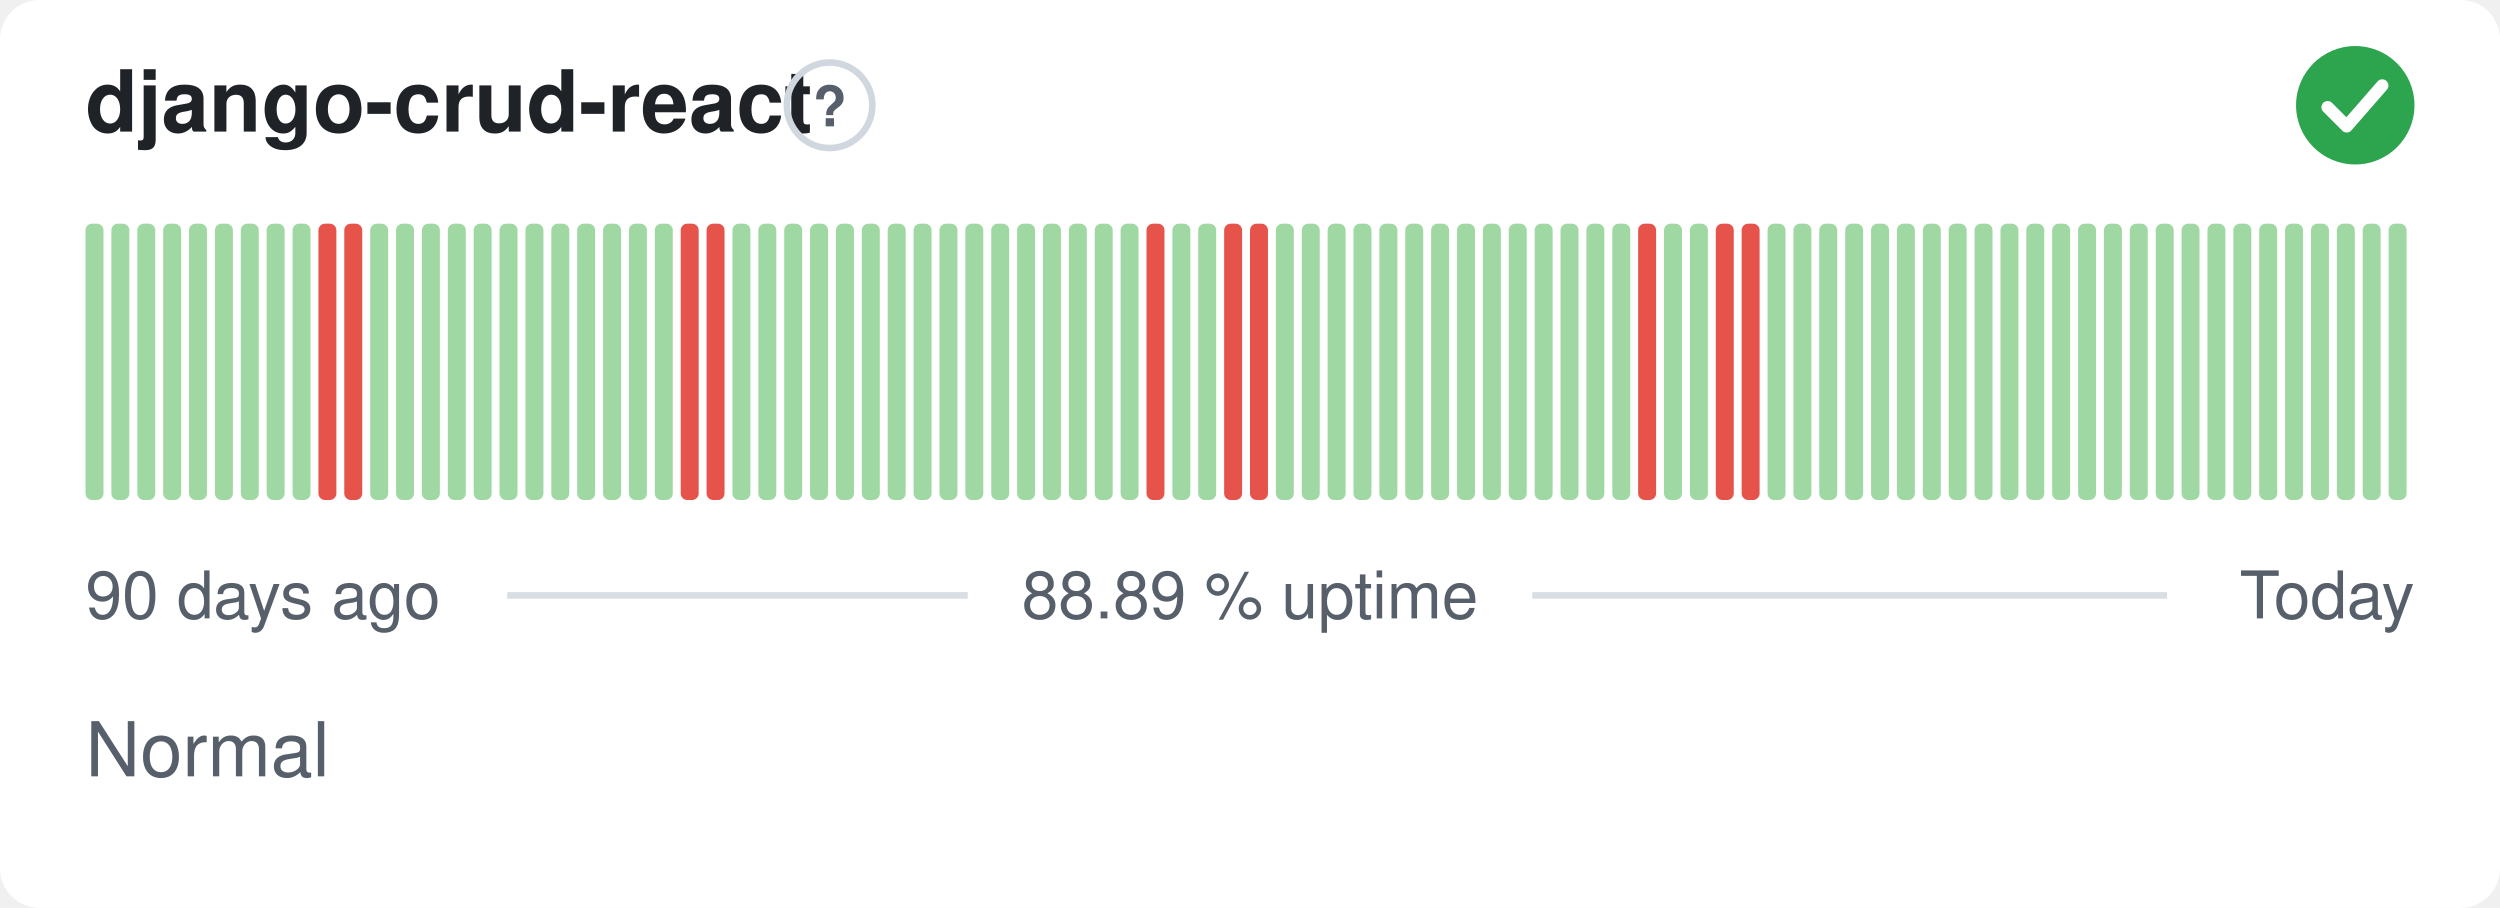
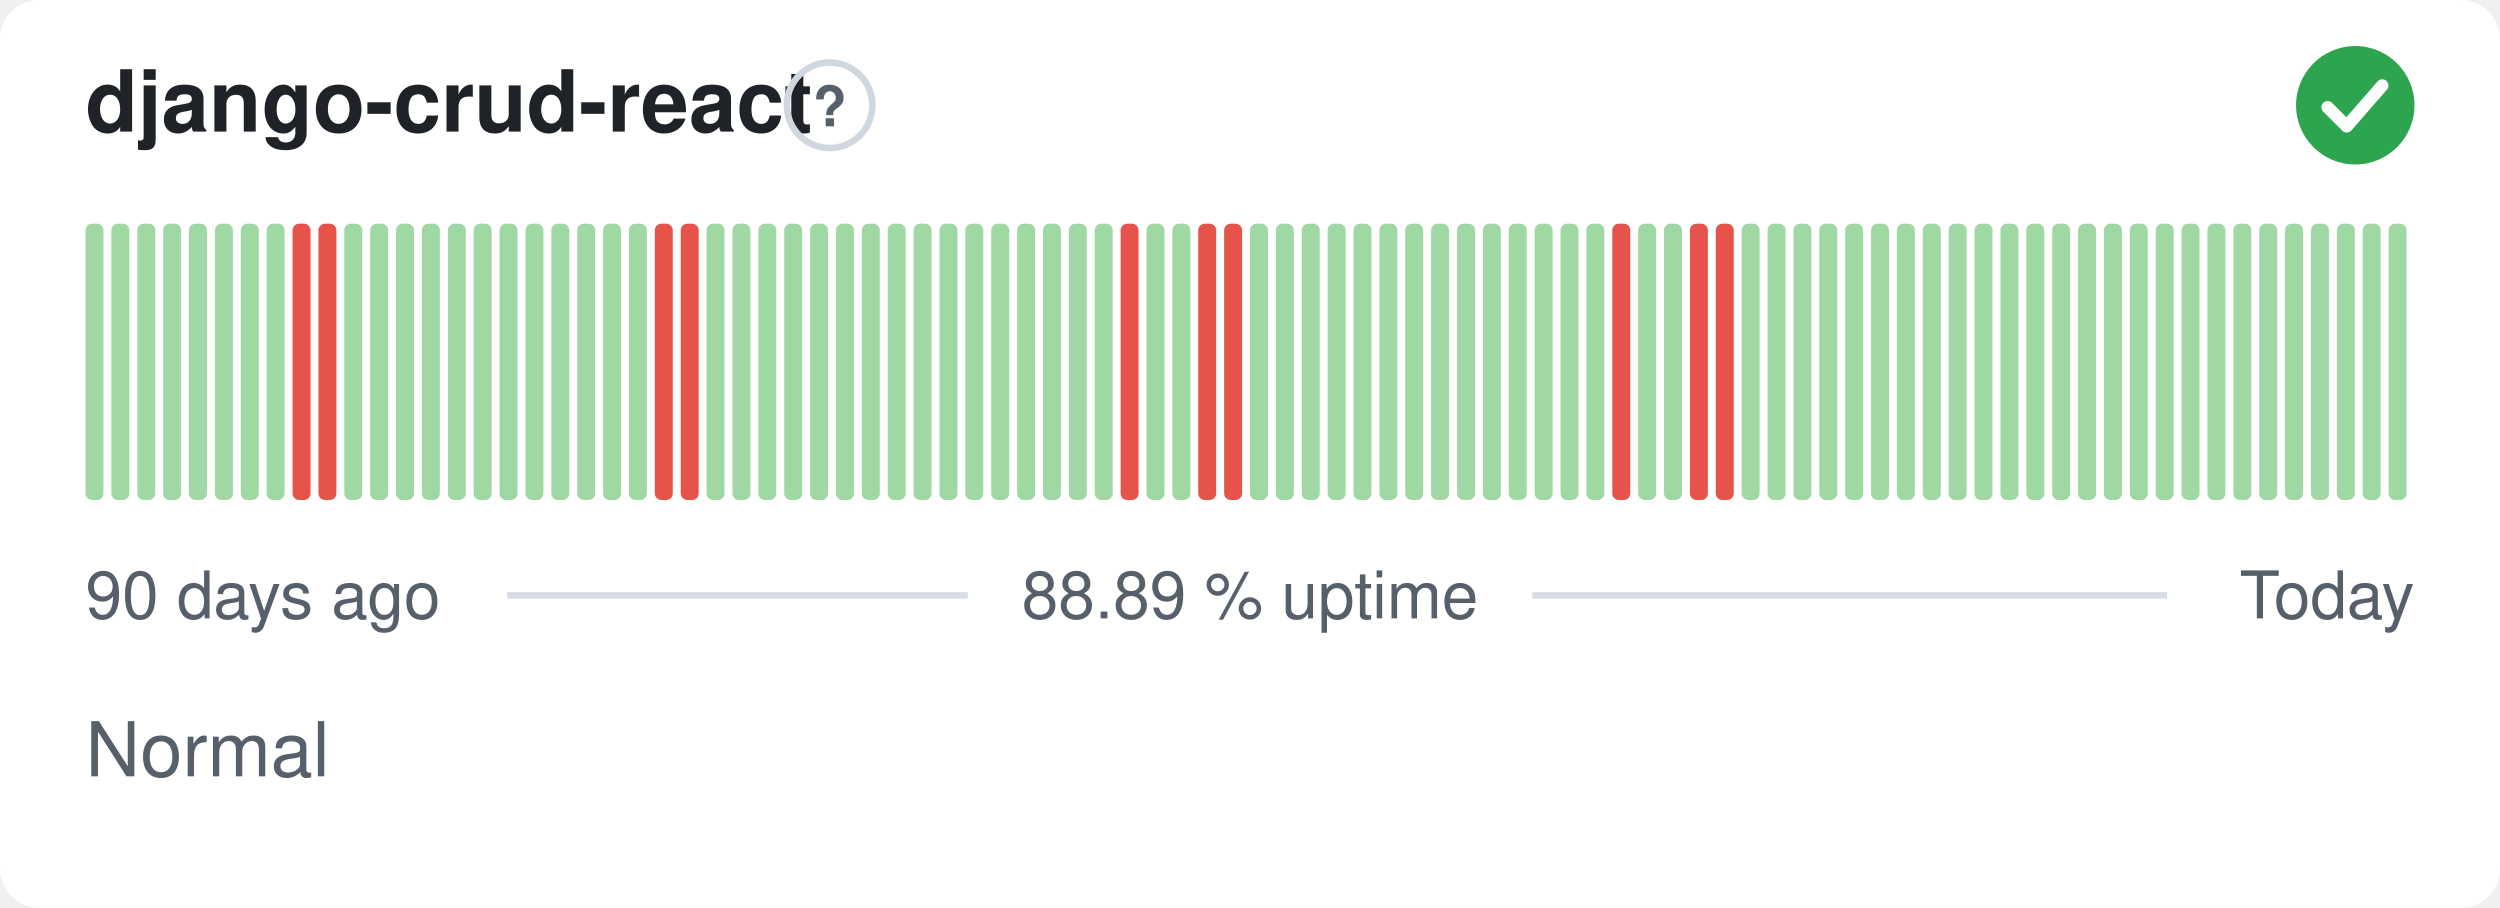
<svg xmlns="http://www.w3.org/2000/svg" width="380" height="138" viewBox="0 0 380 138" role="img" aria-label="django-crud-react: Normal, 88.89 % uptime over the last 90 days" font-family="-apple-system,BlinkMacSystemFont,'Segoe UI',Helvetica,Arial,sans-serif">
  <style>
    @media (prefers-color-scheme: dark) {
      .bg { fill: #0d1117 }
      .title { fill: #e6edf3 }
      .muted { fill: #8b949e }
      .hint { stroke: #30363d }
      .rule { stroke: #30363d }
      .nodata { fill: #21262d }
    }
  </style>
  <rect class="bg" width="380" height="138" rx="6" fill="#ffffff" />
  <text class="title" x="13" y="20" font-size="13" font-weight="600" fill="#1f2328">django-crud-react</text>
  <circle class="hint" cx="126.1" cy="16" r="6.5" fill="none" stroke="#d0d7de" stroke-width="1" />
  <text class="muted" x="126.1" y="19.2" text-anchor="middle" font-size="8.5" font-weight="700" fill="#57606a">?</text>
  <circle cx="358" cy="16" r="9" fill="#2da44e" />
  <path d="M353.80 16.30l2.90 2.90 5.40 -6.20" fill="none" stroke="#fff" stroke-width="1.89" stroke-linecap="round" stroke-linejoin="round" />
  <rect x="13.00" y="34.00" width="2.73" height="42.00" rx="1" fill="#9fd8a3" />
  <rect x="16.93" y="34.00" width="2.73" height="42.00" rx="1" fill="#9fd8a3" />
  <rect x="20.87" y="34.00" width="2.73" height="42.00" rx="1" fill="#9fd8a3" />
  <rect x="24.80" y="34.00" width="2.73" height="42.00" rx="1" fill="#9fd8a3" />
  <rect x="28.73" y="34.00" width="2.73" height="42.00" rx="1" fill="#9fd8a3" />
  <rect x="32.67" y="34.00" width="2.73" height="42.00" rx="1" fill="#9fd8a3" />
  <rect x="36.60" y="34.00" width="2.73" height="42.00" rx="1" fill="#9fd8a3" />
  <rect x="40.53" y="34.00" width="2.73" height="42.00" rx="1" fill="#9fd8a3" />
-   <rect x="44.47" y="34.00" width="2.73" height="42.00" rx="1" fill="#9fd8a3" />
+   <rect x="44.47" y="34.00" width="2.73" height="42.00" rx="1" fill="#e5534b" />
  <rect x="48.40" y="34.00" width="2.73" height="42.00" rx="1" fill="#e5534b" />
-   <rect x="52.33" y="34.00" width="2.73" height="42.00" rx="1" fill="#e5534b" />
+   <rect x="52.33" y="34.00" width="2.73" height="42.00" rx="1" fill="#9fd8a3" />
  <rect x="56.27" y="34.00" width="2.73" height="42.00" rx="1" fill="#9fd8a3" />
  <rect x="60.20" y="34.00" width="2.73" height="42.00" rx="1" fill="#9fd8a3" />
  <rect x="64.13" y="34.00" width="2.73" height="42.00" rx="1" fill="#9fd8a3" />
  <rect x="68.07" y="34.00" width="2.73" height="42.00" rx="1" fill="#9fd8a3" />
  <rect x="72.00" y="34.00" width="2.73" height="42.00" rx="1" fill="#9fd8a3" />
  <rect x="75.93" y="34.00" width="2.73" height="42.00" rx="1" fill="#9fd8a3" />
  <rect x="79.87" y="34.00" width="2.73" height="42.00" rx="1" fill="#9fd8a3" />
  <rect x="83.80" y="34.00" width="2.73" height="42.00" rx="1" fill="#9fd8a3" />
  <rect x="87.73" y="34.00" width="2.73" height="42.00" rx="1" fill="#9fd8a3" />
  <rect x="91.67" y="34.00" width="2.73" height="42.00" rx="1" fill="#9fd8a3" />
  <rect x="95.60" y="34.00" width="2.73" height="42.00" rx="1" fill="#9fd8a3" />
-   <rect x="99.53" y="34.00" width="2.73" height="42.00" rx="1" fill="#9fd8a3" />
+   <rect x="99.53" y="34.00" width="2.73" height="42.00" rx="1" fill="#e5534b" />
  <rect x="103.47" y="34.00" width="2.73" height="42.00" rx="1" fill="#e5534b" />
-   <rect x="107.40" y="34.00" width="2.73" height="42.00" rx="1" fill="#e5534b" />
+   <rect x="107.40" y="34.00" width="2.73" height="42.00" rx="1" fill="#9fd8a3" />
  <rect x="111.33" y="34.00" width="2.73" height="42.00" rx="1" fill="#9fd8a3" />
  <rect x="115.27" y="34.00" width="2.73" height="42.00" rx="1" fill="#9fd8a3" />
  <rect x="119.20" y="34.00" width="2.73" height="42.00" rx="1" fill="#9fd8a3" />
  <rect x="123.13" y="34.00" width="2.73" height="42.00" rx="1" fill="#9fd8a3" />
  <rect x="127.07" y="34.00" width="2.73" height="42.00" rx="1" fill="#9fd8a3" />
  <rect x="131.00" y="34.00" width="2.73" height="42.00" rx="1" fill="#9fd8a3" />
  <rect x="134.93" y="34.00" width="2.73" height="42.00" rx="1" fill="#9fd8a3" />
  <rect x="138.87" y="34.00" width="2.73" height="42.00" rx="1" fill="#9fd8a3" />
  <rect x="142.80" y="34.00" width="2.73" height="42.00" rx="1" fill="#9fd8a3" />
  <rect x="146.73" y="34.00" width="2.73" height="42.00" rx="1" fill="#9fd8a3" />
  <rect x="150.67" y="34.00" width="2.73" height="42.00" rx="1" fill="#9fd8a3" />
  <rect x="154.60" y="34.00" width="2.73" height="42.00" rx="1" fill="#9fd8a3" />
  <rect x="158.53" y="34.00" width="2.73" height="42.00" rx="1" fill="#9fd8a3" />
  <rect x="162.47" y="34.00" width="2.73" height="42.00" rx="1" fill="#9fd8a3" />
  <rect x="166.40" y="34.00" width="2.73" height="42.00" rx="1" fill="#9fd8a3" />
-   <rect x="170.33" y="34.00" width="2.73" height="42.00" rx="1" fill="#9fd8a3" />
-   <rect x="174.27" y="34.00" width="2.73" height="42.00" rx="1" fill="#e5534b" />
+   <rect x="170.33" y="34.00" width="2.73" height="42.00" rx="1" fill="#e5534b" />
+   <rect x="174.27" y="34.00" width="2.73" height="42.00" rx="1" fill="#9fd8a3" />
  <rect x="178.20" y="34.00" width="2.73" height="42.00" rx="1" fill="#9fd8a3" />
-   <rect x="182.13" y="34.00" width="2.73" height="42.00" rx="1" fill="#9fd8a3" />
+   <rect x="182.13" y="34.00" width="2.73" height="42.00" rx="1" fill="#e5534b" />
  <rect x="186.07" y="34.00" width="2.73" height="42.00" rx="1" fill="#e5534b" />
-   <rect x="190.00" y="34.00" width="2.73" height="42.00" rx="1" fill="#e5534b" />
+   <rect x="190.00" y="34.00" width="2.73" height="42.00" rx="1" fill="#9fd8a3" />
  <rect x="193.93" y="34.00" width="2.73" height="42.00" rx="1" fill="#9fd8a3" />
  <rect x="197.87" y="34.00" width="2.73" height="42.00" rx="1" fill="#9fd8a3" />
  <rect x="201.80" y="34.00" width="2.73" height="42.00" rx="1" fill="#9fd8a3" />
  <rect x="205.73" y="34.00" width="2.73" height="42.00" rx="1" fill="#9fd8a3" />
  <rect x="209.67" y="34.00" width="2.73" height="42.00" rx="1" fill="#9fd8a3" />
  <rect x="213.60" y="34.00" width="2.73" height="42.00" rx="1" fill="#9fd8a3" />
  <rect x="217.53" y="34.00" width="2.73" height="42.00" rx="1" fill="#9fd8a3" />
  <rect x="221.47" y="34.00" width="2.73" height="42.00" rx="1" fill="#9fd8a3" />
  <rect x="225.40" y="34.00" width="2.73" height="42.00" rx="1" fill="#9fd8a3" />
  <rect x="229.33" y="34.00" width="2.73" height="42.00" rx="1" fill="#9fd8a3" />
  <rect x="233.27" y="34.00" width="2.73" height="42.00" rx="1" fill="#9fd8a3" />
  <rect x="237.20" y="34.00" width="2.73" height="42.00" rx="1" fill="#9fd8a3" />
  <rect x="241.13" y="34.00" width="2.73" height="42.00" rx="1" fill="#9fd8a3" />
-   <rect x="245.07" y="34.00" width="2.73" height="42.00" rx="1" fill="#9fd8a3" />
-   <rect x="249.00" y="34.00" width="2.73" height="42.00" rx="1" fill="#e5534b" />
+   <rect x="245.07" y="34.00" width="2.73" height="42.00" rx="1" fill="#e5534b" />
+   <rect x="249.00" y="34.00" width="2.73" height="42.00" rx="1" fill="#9fd8a3" />
  <rect x="252.93" y="34.00" width="2.73" height="42.00" rx="1" fill="#9fd8a3" />
-   <rect x="256.87" y="34.00" width="2.73" height="42.00" rx="1" fill="#9fd8a3" />
+   <rect x="256.87" y="34.00" width="2.73" height="42.00" rx="1" fill="#e5534b" />
  <rect x="260.80" y="34.00" width="2.73" height="42.00" rx="1" fill="#e5534b" />
-   <rect x="264.73" y="34.00" width="2.73" height="42.00" rx="1" fill="#e5534b" />
+   <rect x="264.73" y="34.00" width="2.73" height="42.00" rx="1" fill="#9fd8a3" />
  <rect x="268.67" y="34.00" width="2.73" height="42.00" rx="1" fill="#9fd8a3" />
  <rect x="272.60" y="34.00" width="2.73" height="42.00" rx="1" fill="#9fd8a3" />
  <rect x="276.53" y="34.00" width="2.73" height="42.00" rx="1" fill="#9fd8a3" />
  <rect x="280.47" y="34.00" width="2.73" height="42.00" rx="1" fill="#9fd8a3" />
  <rect x="284.40" y="34.00" width="2.73" height="42.00" rx="1" fill="#9fd8a3" />
  <rect x="288.33" y="34.00" width="2.73" height="42.00" rx="1" fill="#9fd8a3" />
  <rect x="292.27" y="34.00" width="2.73" height="42.00" rx="1" fill="#9fd8a3" />
  <rect x="296.20" y="34.00" width="2.73" height="42.00" rx="1" fill="#9fd8a3" />
  <rect x="300.13" y="34.00" width="2.73" height="42.00" rx="1" fill="#9fd8a3" />
  <rect x="304.07" y="34.00" width="2.73" height="42.00" rx="1" fill="#9fd8a3" />
  <rect x="308.00" y="34.00" width="2.73" height="42.00" rx="1" fill="#9fd8a3" />
  <rect x="311.93" y="34.00" width="2.73" height="42.00" rx="1" fill="#9fd8a3" />
  <rect x="315.87" y="34.00" width="2.73" height="42.00" rx="1" fill="#9fd8a3" />
  <rect x="319.80" y="34.00" width="2.73" height="42.00" rx="1" fill="#9fd8a3" />
  <rect x="323.73" y="34.00" width="2.73" height="42.00" rx="1" fill="#9fd8a3" />
  <rect x="327.67" y="34.00" width="2.73" height="42.00" rx="1" fill="#9fd8a3" />
  <rect x="331.60" y="34.00" width="2.73" height="42.00" rx="1" fill="#9fd8a3" />
  <rect x="335.53" y="34.00" width="2.73" height="42.00" rx="1" fill="#9fd8a3" />
  <rect x="339.47" y="34.00" width="2.73" height="42.00" rx="1" fill="#9fd8a3" />
  <rect x="343.40" y="34.00" width="2.73" height="42.00" rx="1" fill="#9fd8a3" />
  <rect x="347.33" y="34.00" width="2.73" height="42.00" rx="1" fill="#9fd8a3" />
  <rect x="351.27" y="34.00" width="2.73" height="42.00" rx="1" fill="#9fd8a3" />
  <rect x="355.20" y="34.00" width="2.73" height="42.00" rx="1" fill="#9fd8a3" />
  <rect x="359.13" y="34.00" width="2.73" height="42.00" rx="1" fill="#9fd8a3" />
  <rect x="363.07" y="34.00" width="2.73" height="42.00" rx="1" fill="#9fd8a3" />
  <text class="muted" x="13" y="94" font-size="10" fill="#57606a">90 days ago</text>
  <text class="muted" x="190" y="94" text-anchor="middle" font-size="10" fill="#57606a">88.89 % uptime</text>
  <text class="muted" x="367" y="94" text-anchor="end" font-size="10" fill="#57606a">Today</text>
  <line class="rule" x1="77.1" y1="90.5" x2="147.1" y2="90.5" stroke="#d8dee4" stroke-width="1" />
  <line class="rule" x1="232.9" y1="90.5" x2="329.4" y2="90.5" stroke="#d8dee4" stroke-width="1" />
  <text class="muted" x="13" y="118" font-size="11.5" fill="#57606a">Normal</text>
</svg>
